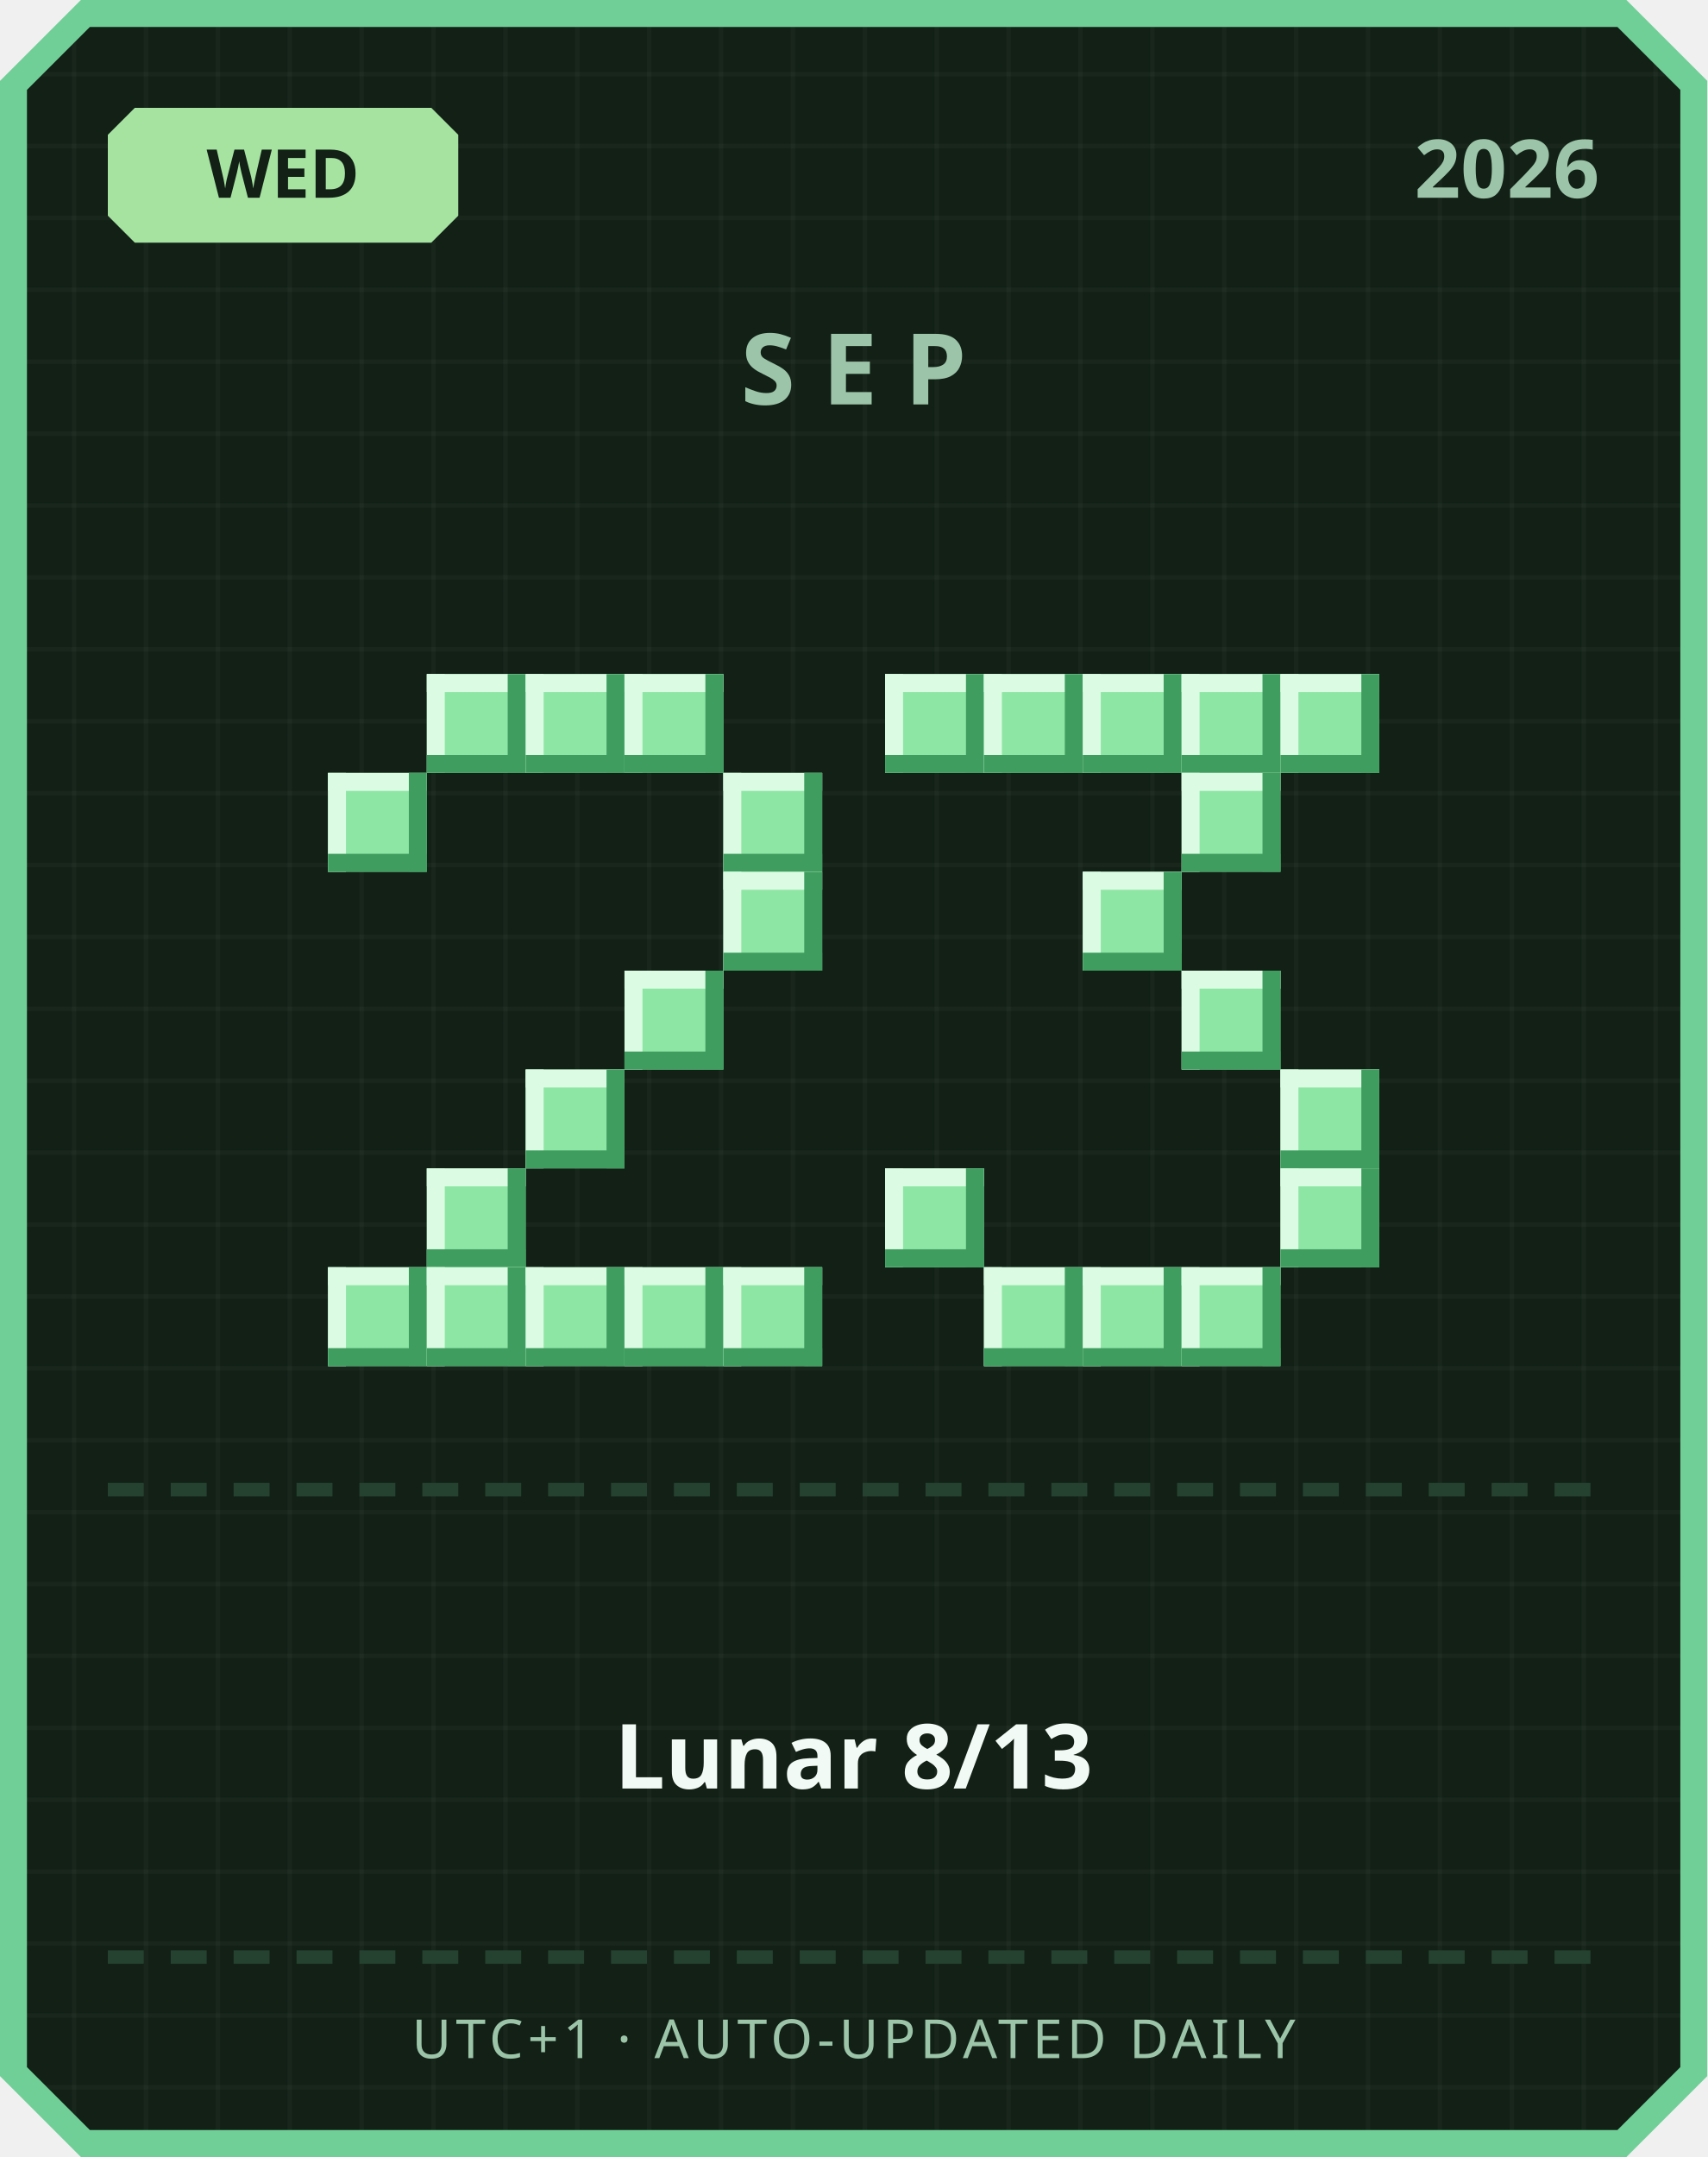
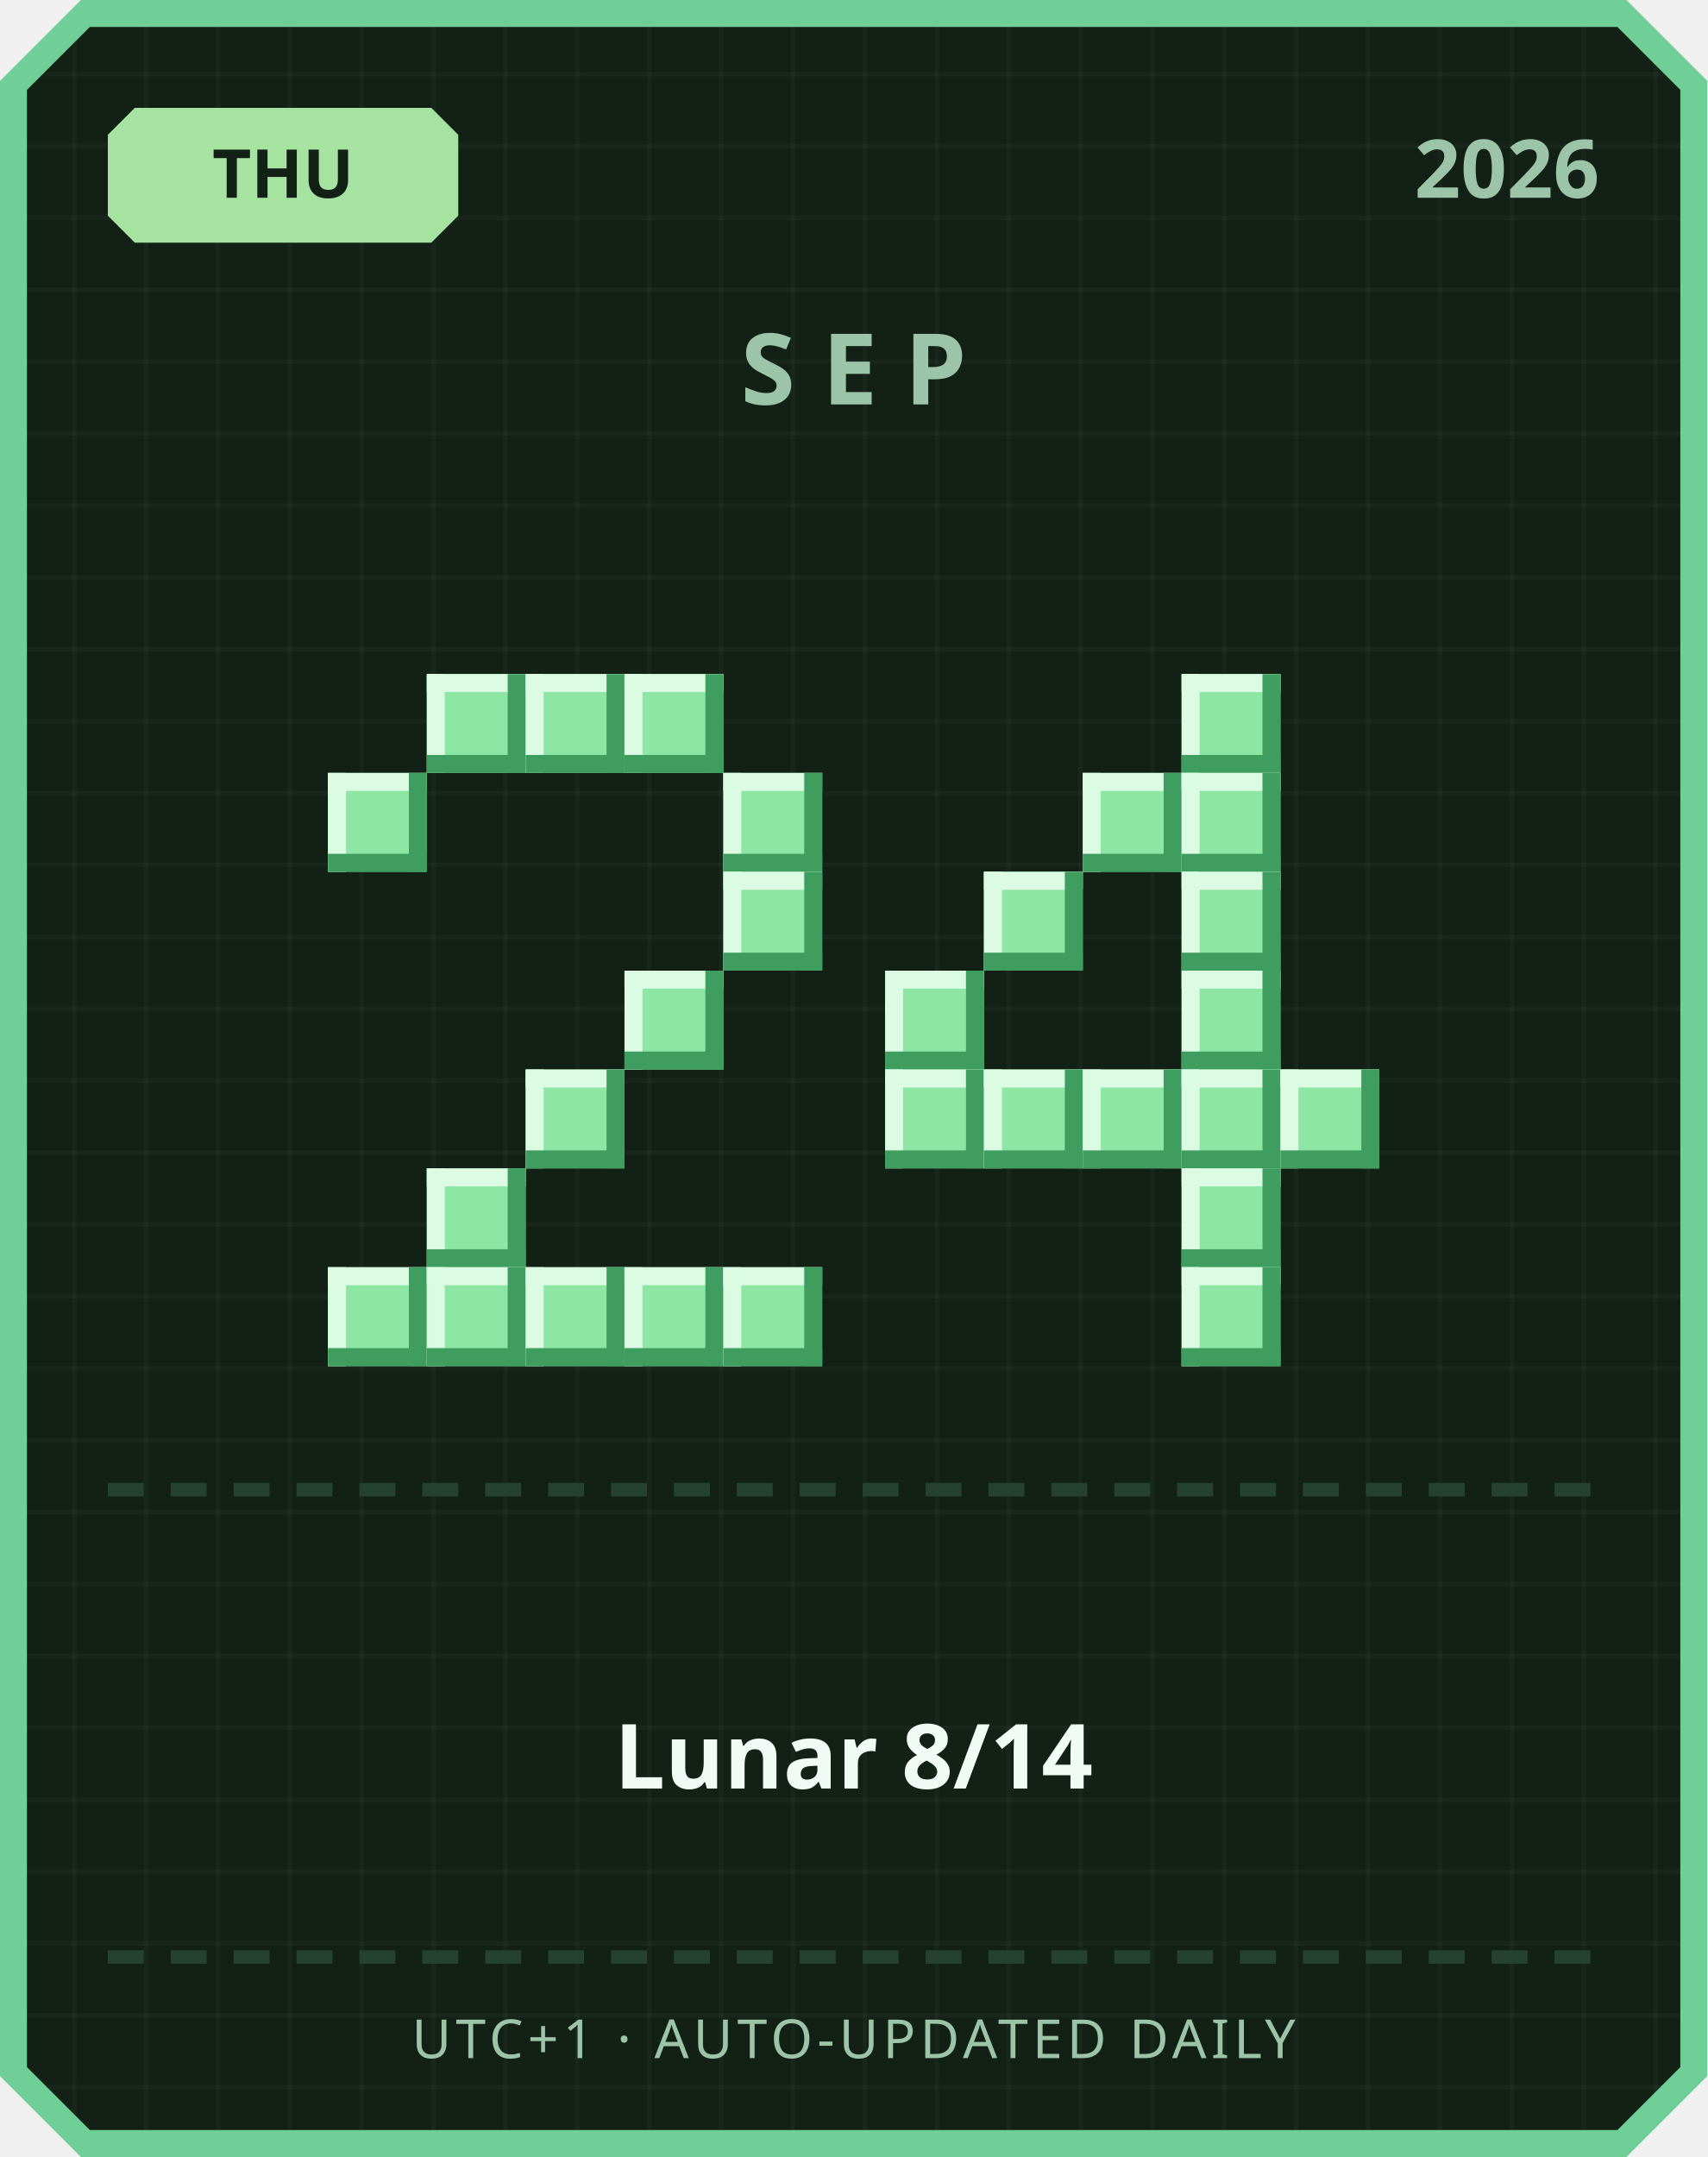
<svg xmlns="http://www.w3.org/2000/svg" width="380" height="480" viewBox="0 0 380 480">
  <defs>
    <pattern id="grid" width="16" height="16" patternUnits="userSpaceOnUse">
      <rect width="16" height="16" fill="#122016" />
      <rect width="1" height="16" fill="#ffffff" opacity="0.03" />
      <rect width="16" height="1" fill="#ffffff" opacity="0.03" />
    </pattern>
  </defs>
  <path d="M 18,0 L 362,0 L 380,18 L 380,462 L 362,480 L 18,480 L 0,462 L 0,18 Z" fill="#6fcf97" />
  <path d="M 20,6 L 360,6 L 374,20 L 374,460 L 360,474 L 20,474 L 6,460 L 6,20 Z" fill="url(#grid)" />
  <path d="M 30,24 L 96,24 L 102,30 L 102,48 L 96,54 L 30,54 L 24,48 L 24,30 Z" fill="#a6e3a1" />
-   <text x="63" y="44" text-anchor="middle" font-family="'Segoe UI', sans-serif" font-size="15" font-weight="700" fill="#122016">WED</text>
+   <text x="63" y="44" text-anchor="middle" font-family="'Segoe UI', sans-serif" font-size="15" font-weight="700" fill="#122016">THU</text>
  <text x="356" y="44" text-anchor="end" font-family="'Segoe UI', sans-serif" font-size="18" font-weight="700" fill="#9bc4a8">2026</text>
  <text x="190" y="90" text-anchor="middle" font-family="'Segoe UI', sans-serif" font-size="22" font-weight="700" letter-spacing="6" fill="#9bc4a8">SEP</text>
  <rect x="95" y="150" width="22" height="22" fill="#8ee6a5" />
  <rect x="95" y="150" width="22" height="4" fill="#dbfbe3" />
  <rect x="95" y="150" width="4" height="22" fill="#dbfbe3" />
  <rect x="95" y="168" width="22" height="4" fill="#3f9e5f" />
  <rect x="113" y="150" width="4" height="22" fill="#3f9e5f" />
  <rect x="117" y="150" width="22" height="22" fill="#8ee6a5" />
  <rect x="117" y="150" width="22" height="4" fill="#dbfbe3" />
  <rect x="117" y="150" width="4" height="22" fill="#dbfbe3" />
  <rect x="117" y="168" width="22" height="4" fill="#3f9e5f" />
  <rect x="135" y="150" width="4" height="22" fill="#3f9e5f" />
  <rect x="139" y="150" width="22" height="22" fill="#8ee6a5" />
  <rect x="139" y="150" width="22" height="4" fill="#dbfbe3" />
  <rect x="139" y="150" width="4" height="22" fill="#dbfbe3" />
  <rect x="139" y="168" width="22" height="4" fill="#3f9e5f" />
  <rect x="157" y="150" width="4" height="22" fill="#3f9e5f" />
  <rect x="73" y="172" width="22" height="22" fill="#8ee6a5" />
  <rect x="73" y="172" width="22" height="4" fill="#dbfbe3" />
  <rect x="73" y="172" width="4" height="22" fill="#dbfbe3" />
  <rect x="73" y="190" width="22" height="4" fill="#3f9e5f" />
  <rect x="91" y="172" width="4" height="22" fill="#3f9e5f" />
  <rect x="161" y="172" width="22" height="22" fill="#8ee6a5" />
  <rect x="161" y="172" width="22" height="4" fill="#dbfbe3" />
  <rect x="161" y="172" width="4" height="22" fill="#dbfbe3" />
  <rect x="161" y="190" width="22" height="4" fill="#3f9e5f" />
  <rect x="179" y="172" width="4" height="22" fill="#3f9e5f" />
  <rect x="161" y="194" width="22" height="22" fill="#8ee6a5" />
  <rect x="161" y="194" width="22" height="4" fill="#dbfbe3" />
  <rect x="161" y="194" width="4" height="22" fill="#dbfbe3" />
  <rect x="161" y="212" width="22" height="4" fill="#3f9e5f" />
  <rect x="179" y="194" width="4" height="22" fill="#3f9e5f" />
  <rect x="139" y="216" width="22" height="22" fill="#8ee6a5" />
  <rect x="139" y="216" width="22" height="4" fill="#dbfbe3" />
  <rect x="139" y="216" width="4" height="22" fill="#dbfbe3" />
  <rect x="139" y="234" width="22" height="4" fill="#3f9e5f" />
  <rect x="157" y="216" width="4" height="22" fill="#3f9e5f" />
  <rect x="117" y="238" width="22" height="22" fill="#8ee6a5" />
  <rect x="117" y="238" width="22" height="4" fill="#dbfbe3" />
  <rect x="117" y="238" width="4" height="22" fill="#dbfbe3" />
  <rect x="117" y="256" width="22" height="4" fill="#3f9e5f" />
  <rect x="135" y="238" width="4" height="22" fill="#3f9e5f" />
  <rect x="95" y="260" width="22" height="22" fill="#8ee6a5" />
  <rect x="95" y="260" width="22" height="4" fill="#dbfbe3" />
  <rect x="95" y="260" width="4" height="22" fill="#dbfbe3" />
  <rect x="95" y="278" width="22" height="4" fill="#3f9e5f" />
  <rect x="113" y="260" width="4" height="22" fill="#3f9e5f" />
  <rect x="73" y="282" width="22" height="22" fill="#8ee6a5" />
  <rect x="73" y="282" width="22" height="4" fill="#dbfbe3" />
  <rect x="73" y="282" width="4" height="22" fill="#dbfbe3" />
  <rect x="73" y="300" width="22" height="4" fill="#3f9e5f" />
  <rect x="91" y="282" width="4" height="22" fill="#3f9e5f" />
  <rect x="95" y="282" width="22" height="22" fill="#8ee6a5" />
  <rect x="95" y="282" width="22" height="4" fill="#dbfbe3" />
  <rect x="95" y="282" width="4" height="22" fill="#dbfbe3" />
  <rect x="95" y="300" width="22" height="4" fill="#3f9e5f" />
  <rect x="113" y="282" width="4" height="22" fill="#3f9e5f" />
  <rect x="117" y="282" width="22" height="22" fill="#8ee6a5" />
  <rect x="117" y="282" width="22" height="4" fill="#dbfbe3" />
  <rect x="117" y="282" width="4" height="22" fill="#dbfbe3" />
  <rect x="117" y="300" width="22" height="4" fill="#3f9e5f" />
  <rect x="135" y="282" width="4" height="22" fill="#3f9e5f" />
  <rect x="139" y="282" width="22" height="22" fill="#8ee6a5" />
  <rect x="139" y="282" width="22" height="4" fill="#dbfbe3" />
  <rect x="139" y="282" width="4" height="22" fill="#dbfbe3" />
  <rect x="139" y="300" width="22" height="4" fill="#3f9e5f" />
  <rect x="157" y="282" width="4" height="22" fill="#3f9e5f" />
  <rect x="161" y="282" width="22" height="22" fill="#8ee6a5" />
  <rect x="161" y="282" width="22" height="4" fill="#dbfbe3" />
  <rect x="161" y="282" width="4" height="22" fill="#dbfbe3" />
  <rect x="161" y="300" width="22" height="4" fill="#3f9e5f" />
  <rect x="179" y="282" width="4" height="22" fill="#3f9e5f" />
-   <rect x="197" y="150" width="22" height="22" fill="#8ee6a5" />
-   <rect x="197" y="150" width="22" height="4" fill="#dbfbe3" />
-   <rect x="197" y="150" width="4" height="22" fill="#dbfbe3" />
-   <rect x="197" y="168" width="22" height="4" fill="#3f9e5f" />
-   <rect x="215" y="150" width="4" height="22" fill="#3f9e5f" />
-   <rect x="219" y="150" width="22" height="22" fill="#8ee6a5" />
-   <rect x="219" y="150" width="22" height="4" fill="#dbfbe3" />
-   <rect x="219" y="150" width="4" height="22" fill="#dbfbe3" />
-   <rect x="219" y="168" width="22" height="4" fill="#3f9e5f" />
-   <rect x="237" y="150" width="4" height="22" fill="#3f9e5f" />
-   <rect x="241" y="150" width="22" height="22" fill="#8ee6a5" />
-   <rect x="241" y="150" width="22" height="4" fill="#dbfbe3" />
-   <rect x="241" y="150" width="4" height="22" fill="#dbfbe3" />
-   <rect x="241" y="168" width="22" height="4" fill="#3f9e5f" />
-   <rect x="259" y="150" width="4" height="22" fill="#3f9e5f" />
  <rect x="263" y="150" width="22" height="22" fill="#8ee6a5" />
  <rect x="263" y="150" width="22" height="4" fill="#dbfbe3" />
  <rect x="263" y="150" width="4" height="22" fill="#dbfbe3" />
  <rect x="263" y="168" width="22" height="4" fill="#3f9e5f" />
  <rect x="281" y="150" width="4" height="22" fill="#3f9e5f" />
-   <rect x="285" y="150" width="22" height="22" fill="#8ee6a5" />
-   <rect x="285" y="150" width="22" height="4" fill="#dbfbe3" />
-   <rect x="285" y="150" width="4" height="22" fill="#dbfbe3" />
-   <rect x="285" y="168" width="22" height="4" fill="#3f9e5f" />
-   <rect x="303" y="150" width="4" height="22" fill="#3f9e5f" />
+   <rect x="241" y="172" width="22" height="22" fill="#8ee6a5" />
+   <rect x="241" y="172" width="22" height="4" fill="#dbfbe3" />
+   <rect x="241" y="172" width="4" height="22" fill="#dbfbe3" />
+   <rect x="241" y="190" width="22" height="4" fill="#3f9e5f" />
+   <rect x="259" y="172" width="4" height="22" fill="#3f9e5f" />
  <rect x="263" y="172" width="22" height="22" fill="#8ee6a5" />
  <rect x="263" y="172" width="22" height="4" fill="#dbfbe3" />
  <rect x="263" y="172" width="4" height="22" fill="#dbfbe3" />
  <rect x="263" y="190" width="22" height="4" fill="#3f9e5f" />
  <rect x="281" y="172" width="4" height="22" fill="#3f9e5f" />
-   <rect x="241" y="194" width="22" height="22" fill="#8ee6a5" />
-   <rect x="241" y="194" width="22" height="4" fill="#dbfbe3" />
-   <rect x="241" y="194" width="4" height="22" fill="#dbfbe3" />
-   <rect x="241" y="212" width="22" height="4" fill="#3f9e5f" />
-   <rect x="259" y="194" width="4" height="22" fill="#3f9e5f" />
+   <rect x="219" y="194" width="22" height="22" fill="#8ee6a5" />
+   <rect x="219" y="194" width="22" height="4" fill="#dbfbe3" />
+   <rect x="219" y="194" width="4" height="22" fill="#dbfbe3" />
+   <rect x="219" y="212" width="22" height="4" fill="#3f9e5f" />
+   <rect x="237" y="194" width="4" height="22" fill="#3f9e5f" />
+   <rect x="263" y="194" width="22" height="22" fill="#8ee6a5" />
+   <rect x="263" y="194" width="22" height="4" fill="#dbfbe3" />
+   <rect x="263" y="194" width="4" height="22" fill="#dbfbe3" />
+   <rect x="263" y="212" width="22" height="4" fill="#3f9e5f" />
+   <rect x="281" y="194" width="4" height="22" fill="#3f9e5f" />
+   <rect x="197" y="216" width="22" height="22" fill="#8ee6a5" />
+   <rect x="197" y="216" width="22" height="4" fill="#dbfbe3" />
+   <rect x="197" y="216" width="4" height="22" fill="#dbfbe3" />
+   <rect x="197" y="234" width="22" height="4" fill="#3f9e5f" />
+   <rect x="215" y="216" width="4" height="22" fill="#3f9e5f" />
  <rect x="263" y="216" width="22" height="22" fill="#8ee6a5" />
  <rect x="263" y="216" width="22" height="4" fill="#dbfbe3" />
  <rect x="263" y="216" width="4" height="22" fill="#dbfbe3" />
  <rect x="263" y="234" width="22" height="4" fill="#3f9e5f" />
  <rect x="281" y="216" width="4" height="22" fill="#3f9e5f" />
+   <rect x="197" y="238" width="22" height="22" fill="#8ee6a5" />
+   <rect x="197" y="238" width="22" height="4" fill="#dbfbe3" />
+   <rect x="197" y="238" width="4" height="22" fill="#dbfbe3" />
+   <rect x="197" y="256" width="22" height="4" fill="#3f9e5f" />
+   <rect x="215" y="238" width="4" height="22" fill="#3f9e5f" />
+   <rect x="219" y="238" width="22" height="22" fill="#8ee6a5" />
+   <rect x="219" y="238" width="22" height="4" fill="#dbfbe3" />
+   <rect x="219" y="238" width="4" height="22" fill="#dbfbe3" />
+   <rect x="219" y="256" width="22" height="4" fill="#3f9e5f" />
+   <rect x="237" y="238" width="4" height="22" fill="#3f9e5f" />
+   <rect x="241" y="238" width="22" height="22" fill="#8ee6a5" />
+   <rect x="241" y="238" width="22" height="4" fill="#dbfbe3" />
+   <rect x="241" y="238" width="4" height="22" fill="#dbfbe3" />
+   <rect x="241" y="256" width="22" height="4" fill="#3f9e5f" />
+   <rect x="259" y="238" width="4" height="22" fill="#3f9e5f" />
+   <rect x="263" y="238" width="22" height="22" fill="#8ee6a5" />
+   <rect x="263" y="238" width="22" height="4" fill="#dbfbe3" />
+   <rect x="263" y="238" width="4" height="22" fill="#dbfbe3" />
+   <rect x="263" y="256" width="22" height="4" fill="#3f9e5f" />
+   <rect x="281" y="238" width="4" height="22" fill="#3f9e5f" />
  <rect x="285" y="238" width="22" height="22" fill="#8ee6a5" />
  <rect x="285" y="238" width="22" height="4" fill="#dbfbe3" />
  <rect x="285" y="238" width="4" height="22" fill="#dbfbe3" />
  <rect x="285" y="256" width="22" height="4" fill="#3f9e5f" />
  <rect x="303" y="238" width="4" height="22" fill="#3f9e5f" />
-   <rect x="197" y="260" width="22" height="22" fill="#8ee6a5" />
-   <rect x="197" y="260" width="22" height="4" fill="#dbfbe3" />
-   <rect x="197" y="260" width="4" height="22" fill="#dbfbe3" />
-   <rect x="197" y="278" width="22" height="4" fill="#3f9e5f" />
-   <rect x="215" y="260" width="4" height="22" fill="#3f9e5f" />
-   <rect x="285" y="260" width="22" height="22" fill="#8ee6a5" />
-   <rect x="285" y="260" width="22" height="4" fill="#dbfbe3" />
-   <rect x="285" y="260" width="4" height="22" fill="#dbfbe3" />
-   <rect x="285" y="278" width="22" height="4" fill="#3f9e5f" />
-   <rect x="303" y="260" width="4" height="22" fill="#3f9e5f" />
-   <rect x="219" y="282" width="22" height="22" fill="#8ee6a5" />
-   <rect x="219" y="282" width="22" height="4" fill="#dbfbe3" />
-   <rect x="219" y="282" width="4" height="22" fill="#dbfbe3" />
-   <rect x="219" y="300" width="22" height="4" fill="#3f9e5f" />
-   <rect x="237" y="282" width="4" height="22" fill="#3f9e5f" />
-   <rect x="241" y="282" width="22" height="22" fill="#8ee6a5" />
-   <rect x="241" y="282" width="22" height="4" fill="#dbfbe3" />
-   <rect x="241" y="282" width="4" height="22" fill="#dbfbe3" />
-   <rect x="241" y="300" width="22" height="4" fill="#3f9e5f" />
-   <rect x="259" y="282" width="4" height="22" fill="#3f9e5f" />
+   <rect x="263" y="260" width="22" height="22" fill="#8ee6a5" />
+   <rect x="263" y="260" width="22" height="4" fill="#dbfbe3" />
+   <rect x="263" y="260" width="4" height="22" fill="#dbfbe3" />
+   <rect x="263" y="278" width="22" height="4" fill="#3f9e5f" />
+   <rect x="281" y="260" width="4" height="22" fill="#3f9e5f" />
  <rect x="263" y="282" width="22" height="22" fill="#8ee6a5" />
  <rect x="263" y="282" width="22" height="4" fill="#dbfbe3" />
  <rect x="263" y="282" width="4" height="22" fill="#dbfbe3" />
  <rect x="263" y="300" width="22" height="4" fill="#3f9e5f" />
  <rect x="281" y="282" width="4" height="22" fill="#3f9e5f" />
  <rect x="24" y="330" width="8" height="3" fill="#254230" />
  <rect x="38" y="330" width="8" height="3" fill="#254230" />
  <rect x="52" y="330" width="8" height="3" fill="#254230" />
  <rect x="66" y="330" width="8" height="3" fill="#254230" />
  <rect x="80" y="330" width="8" height="3" fill="#254230" />
  <rect x="94" y="330" width="8" height="3" fill="#254230" />
  <rect x="108" y="330" width="8" height="3" fill="#254230" />
  <rect x="122" y="330" width="8" height="3" fill="#254230" />
  <rect x="136" y="330" width="8" height="3" fill="#254230" />
  <rect x="150" y="330" width="8" height="3" fill="#254230" />
  <rect x="164" y="330" width="8" height="3" fill="#254230" />
  <rect x="178" y="330" width="8" height="3" fill="#254230" />
  <rect x="192" y="330" width="8" height="3" fill="#254230" />
  <rect x="206" y="330" width="8" height="3" fill="#254230" />
  <rect x="220" y="330" width="8" height="3" fill="#254230" />
  <rect x="234" y="330" width="8" height="3" fill="#254230" />
  <rect x="248" y="330" width="8" height="3" fill="#254230" />
  <rect x="262" y="330" width="8" height="3" fill="#254230" />
  <rect x="276" y="330" width="8" height="3" fill="#254230" />
  <rect x="290" y="330" width="8" height="3" fill="#254230" />
  <rect x="304" y="330" width="8" height="3" fill="#254230" />
  <rect x="318" y="330" width="8" height="3" fill="#254230" />
  <rect x="332" y="330" width="8" height="3" fill="#254230" />
  <rect x="346" y="330" width="8" height="3" fill="#254230" />
-   <text x="190" y="398" text-anchor="middle" font-family="'Segoe UI', 'Microsoft JhengHei', sans-serif" font-size="20" font-weight="700" fill="#f1faf4">Lunar 8/13</text>
+   <text x="190" y="398" text-anchor="middle" font-family="'Segoe UI', 'Microsoft JhengHei', sans-serif" font-size="20" font-weight="700" fill="#f1faf4">Lunar 8/14</text>
  <rect x="24" y="434" width="8" height="3" fill="#254230" />
  <rect x="38" y="434" width="8" height="3" fill="#254230" />
  <rect x="52" y="434" width="8" height="3" fill="#254230" />
  <rect x="66" y="434" width="8" height="3" fill="#254230" />
  <rect x="80" y="434" width="8" height="3" fill="#254230" />
  <rect x="94" y="434" width="8" height="3" fill="#254230" />
  <rect x="108" y="434" width="8" height="3" fill="#254230" />
  <rect x="122" y="434" width="8" height="3" fill="#254230" />
  <rect x="136" y="434" width="8" height="3" fill="#254230" />
  <rect x="150" y="434" width="8" height="3" fill="#254230" />
  <rect x="164" y="434" width="8" height="3" fill="#254230" />
  <rect x="178" y="434" width="8" height="3" fill="#254230" />
  <rect x="192" y="434" width="8" height="3" fill="#254230" />
  <rect x="206" y="434" width="8" height="3" fill="#254230" />
  <rect x="220" y="434" width="8" height="3" fill="#254230" />
  <rect x="234" y="434" width="8" height="3" fill="#254230" />
  <rect x="248" y="434" width="8" height="3" fill="#254230" />
  <rect x="262" y="434" width="8" height="3" fill="#254230" />
  <rect x="276" y="434" width="8" height="3" fill="#254230" />
  <rect x="290" y="434" width="8" height="3" fill="#254230" />
  <rect x="304" y="434" width="8" height="3" fill="#254230" />
  <rect x="318" y="434" width="8" height="3" fill="#254230" />
  <rect x="332" y="434" width="8" height="3" fill="#254230" />
  <rect x="346" y="434" width="8" height="3" fill="#254230" />
  <text x="190" y="458" text-anchor="middle" font-family="'Segoe UI', sans-serif" font-size="12" letter-spacing="1" fill="#9bc4a8">UTC+1 · AUTO-UPDATED DAILY</text>
</svg>
